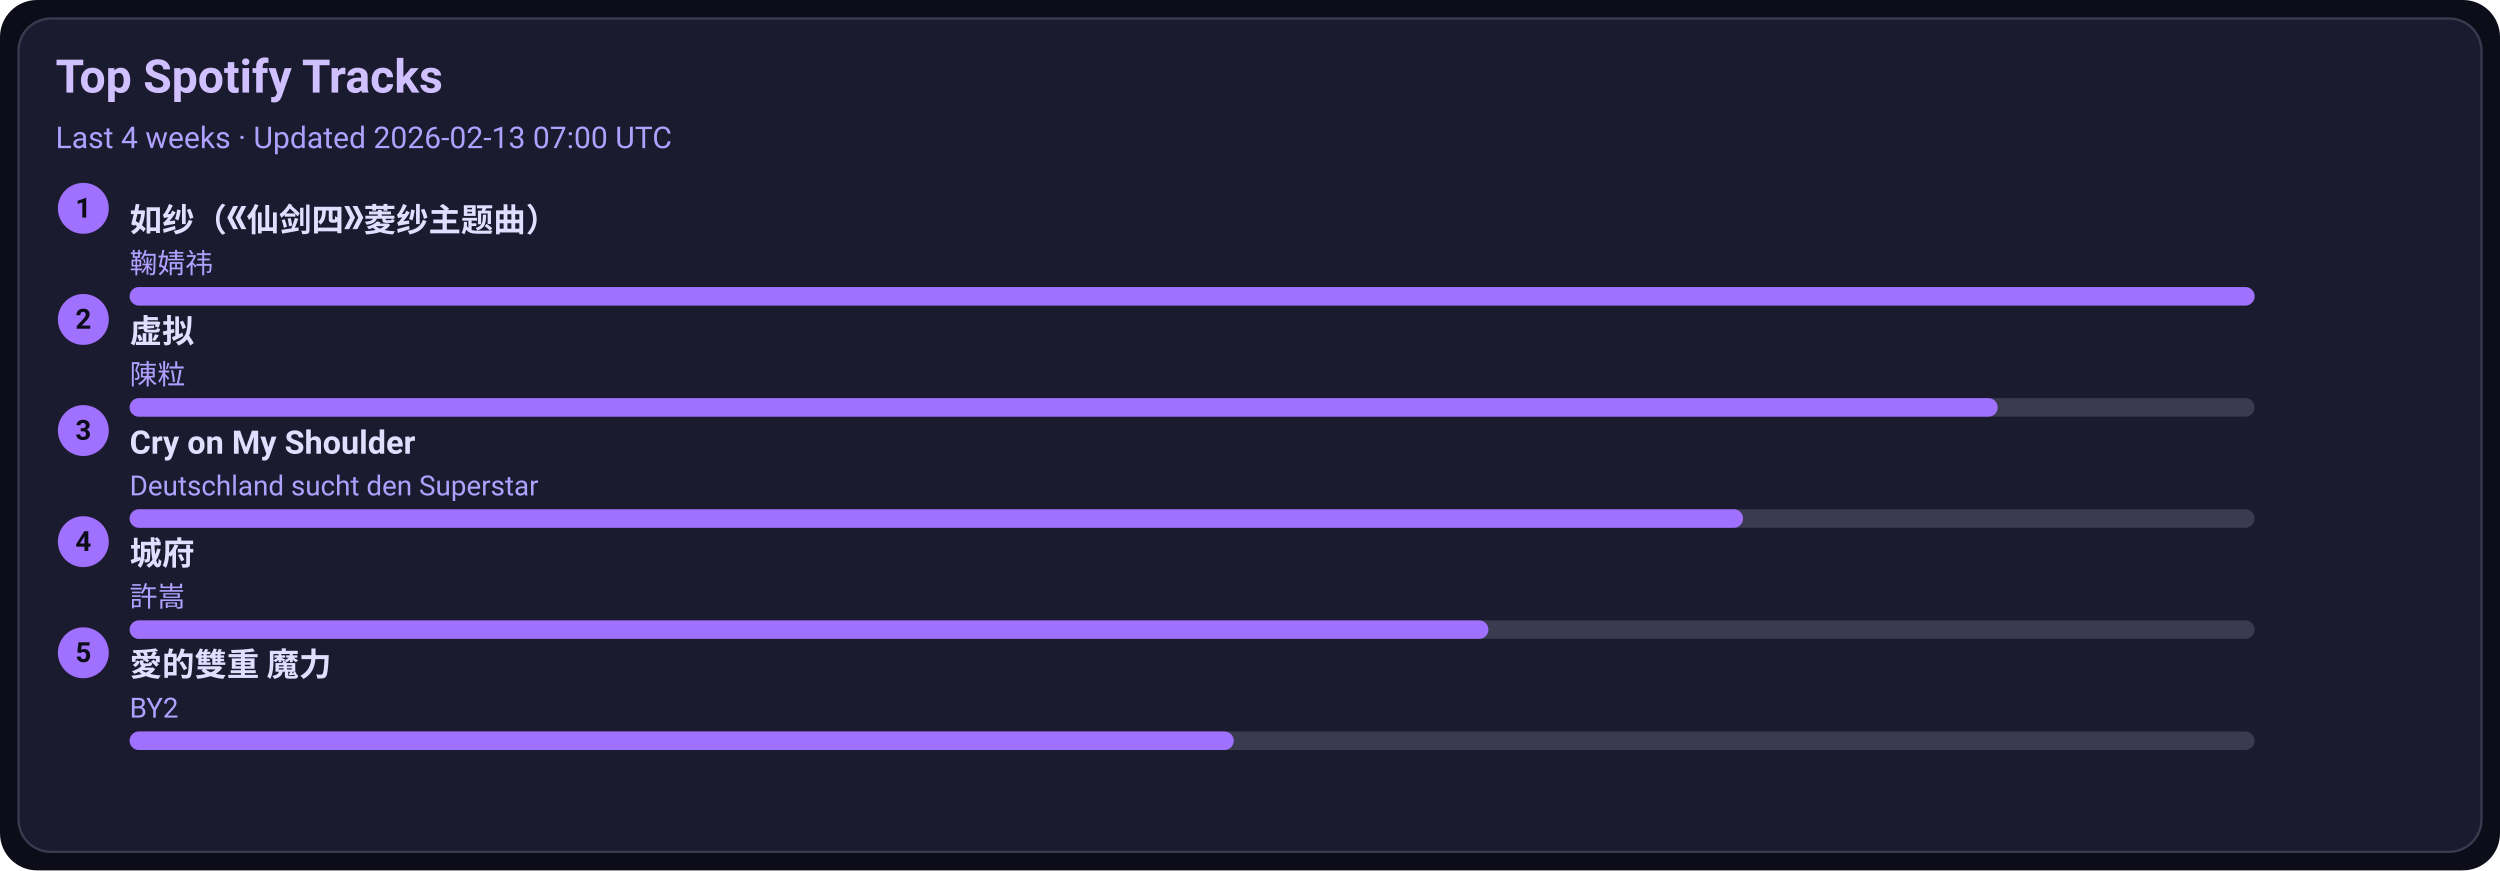
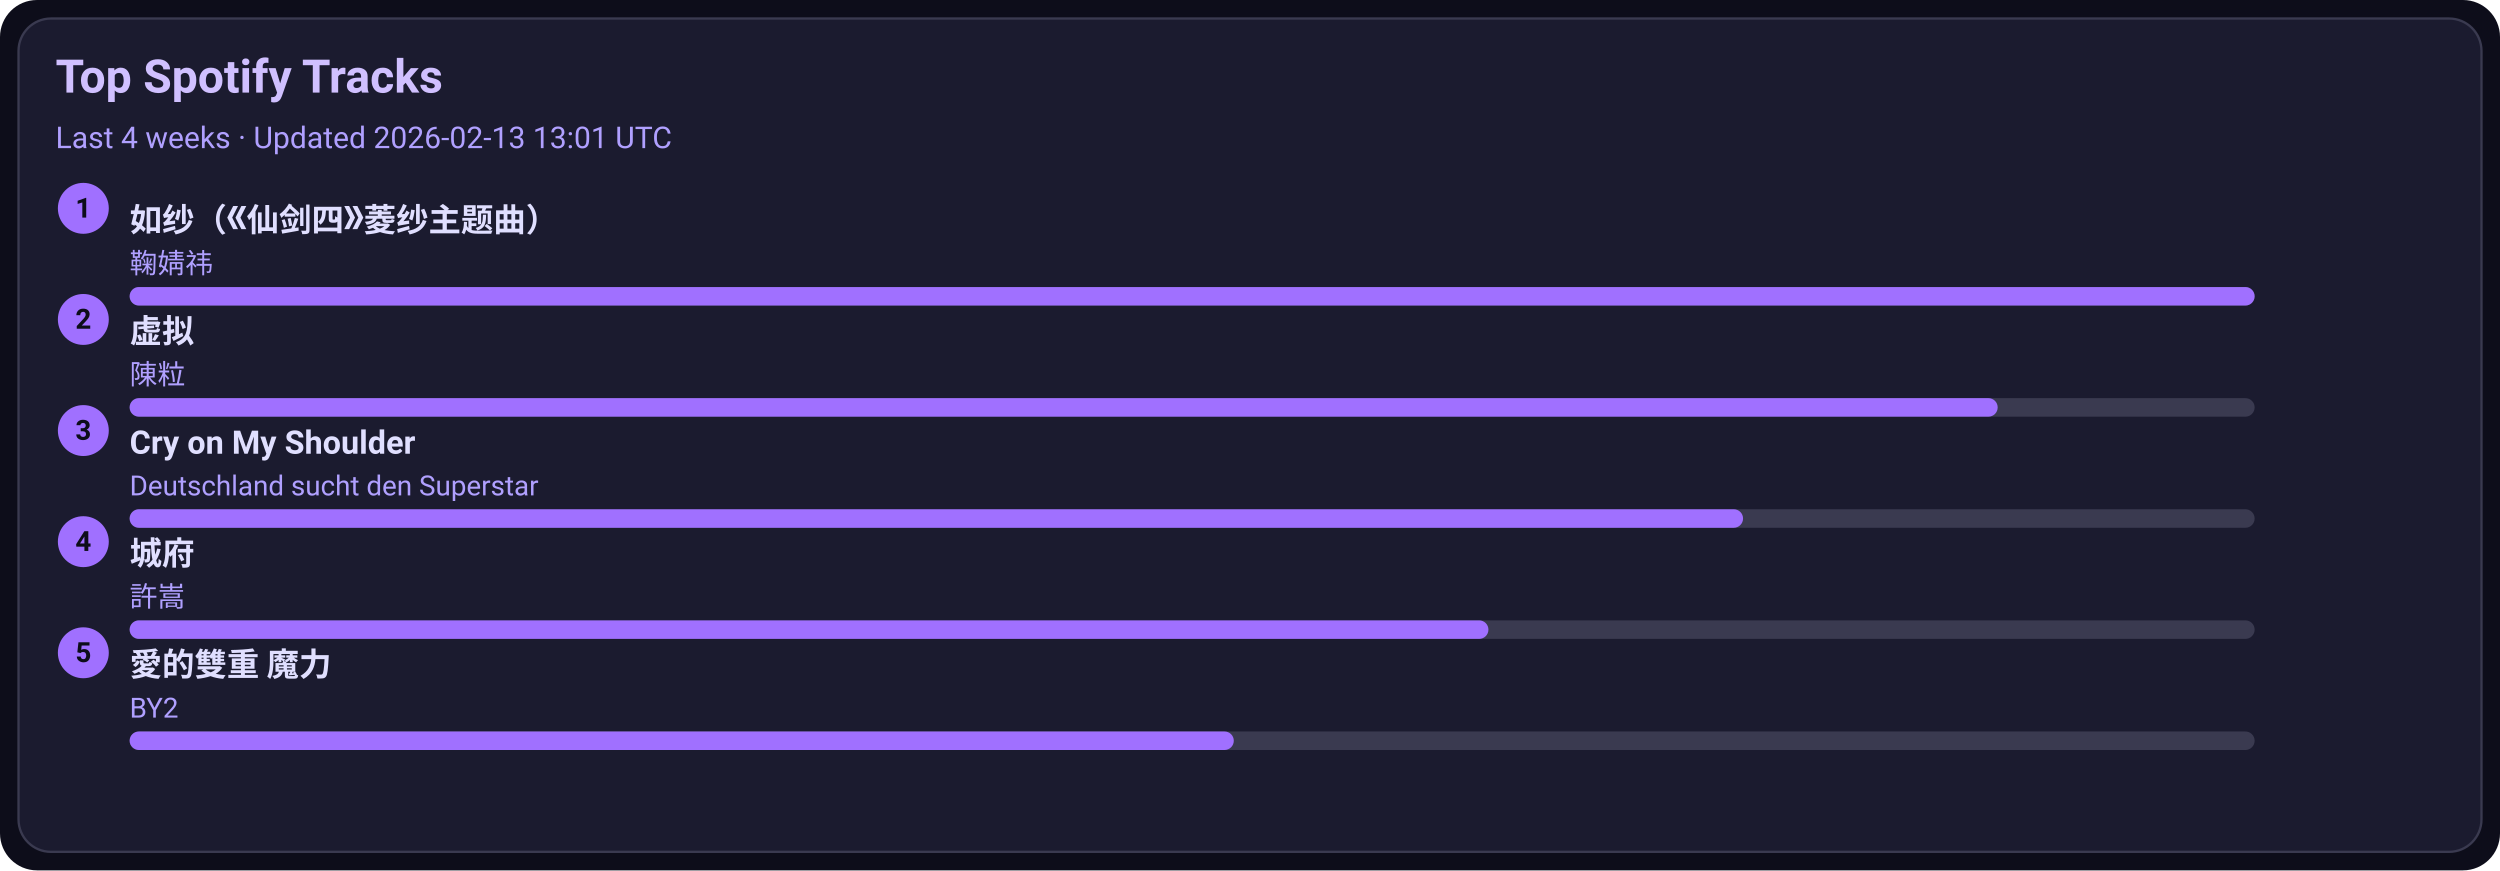
<svg xmlns="http://www.w3.org/2000/svg" width="1080" height="376" viewBox="0 0 1080 376">
  <style>text{font-family:-apple-system,BlinkMacSystemFont,Segoe UI,Roboto,Ubuntu,Helvetica Neue,Arial,Noto Sans,sans-serif}</style>
  <rect width="1080" height="376" rx="16" fill="#0d0d1a" />
  <rect x="8" y="8" width="1064" height="360" rx="14" fill="#1b1b2f" stroke="#3a3a50" />
  <text x="24" y="40" font-size="20" fill="#d0c0ff" font-weight="600">Top Spotify Tracks</text>
-   <text x="24" y="64" font-size="13" fill="#b0a0ff">Last 4 weeks · Updated 2026-02-13 07:00 UTC</text>
+   <text x="24" y="64" font-size="13" fill="#b0a0ff">Last 4 weeks · Updated 2026-02-13 13:01 UTC</text>
  <circle cx="36" cy="90" r="11" fill="#a070ff" />
  <text x="36" y="94" text-anchor="middle" font-size="12" fill="#0d0d1a" font-weight="700">1</text>
  <a href="https://open.spotify.com/track/69FUNgvEVkNbHq43lgvdme" target="_blank" rel="noopener noreferrer">
    <text x="56" y="100" font-size="14" fill="#e0dfff" font-weight="600">如纱（《仙剑四》菱纱主题曲）</text>
  </a>
  <text x="56" y="118" font-size="12" fill="#b0a0ff">鞠婧祎</text>
  <rect x="56" y="124" width="918" height="8" rx="4" fill="#3a3a50" />
  <rect x="56" y="124" width="918" height="8" rx="4" fill="#a070ff" />
  <circle cx="36" cy="138" r="11" fill="#a070ff" />
  <text x="36" y="142" text-anchor="middle" font-size="12" fill="#0d0d1a" font-weight="700">2</text>
  <a href="https://open.spotify.com/track/5l9sg05BhpfsdLfRvjGsAf" target="_blank" rel="noopener noreferrer">
    <text x="56" y="148" font-size="14" fill="#e0dfff" font-weight="600">虚拟</text>
  </a>
  <text x="56" y="166" font-size="12" fill="#b0a0ff">陳粒</text>
  <rect x="56" y="172" width="918" height="8" rx="4" fill="#3a3a50" />
  <rect x="56" y="172" width="807" height="8" rx="4" fill="#a070ff" />
  <circle cx="36" cy="186" r="11" fill="#a070ff" />
  <text x="36" y="190" text-anchor="middle" font-size="12" fill="#0d0d1a" font-weight="700">3</text>
  <a href="https://open.spotify.com/track/6usmG2MoD0C0Lc2pNgCVWV" target="_blank" rel="noopener noreferrer">
    <text x="56" y="196" font-size="14" fill="#e0dfff" font-weight="600">Cry on My Shoulder</text>
  </a>
  <text x="56" y="214" font-size="12" fill="#b0a0ff">Deutschland sucht den Superstar</text>
  <rect x="56" y="220" width="918" height="8" rx="4" fill="#3a3a50" />
  <rect x="56" y="220" width="697" height="8" rx="4" fill="#a070ff" />
  <circle cx="36" cy="234" r="11" fill="#a070ff" />
  <text x="36" y="238" text-anchor="middle" font-size="12" fill="#0d0d1a" font-weight="700">4</text>
  <a href="https://open.spotify.com/track/4AmlSf7hye0QVpnHCcEoEw" target="_blank" rel="noopener noreferrer">
    <text x="56" y="244" font-size="14" fill="#e0dfff" font-weight="600">城府</text>
  </a>
  <text x="56" y="262" font-size="12" fill="#b0a0ff">許嵩</text>
  <rect x="56" y="268" width="918" height="8" rx="4" fill="#3a3a50" />
  <rect x="56" y="268" width="587" height="8" rx="4" fill="#a070ff" />
  <circle cx="36" cy="282" r="11" fill="#a070ff" />
  <text x="36" y="286" text-anchor="middle" font-size="12" fill="#0d0d1a" font-weight="700">5</text>
  <a href="https://open.spotify.com/track/0yYmS4k3R0TTdDhvOBxRVp" target="_blank" rel="noopener noreferrer">
    <text x="56" y="292" font-size="14" fill="#e0dfff" font-weight="600">愛的雙重 魔力</text>
  </a>
  <text x="56" y="310" font-size="12" fill="#b0a0ff">BY2</text>
  <rect x="56" y="316" width="918" height="8" rx="4" fill="#3a3a50" />
  <rect x="56" y="316" width="477" height="8" rx="4" fill="#a070ff" />
</svg>
